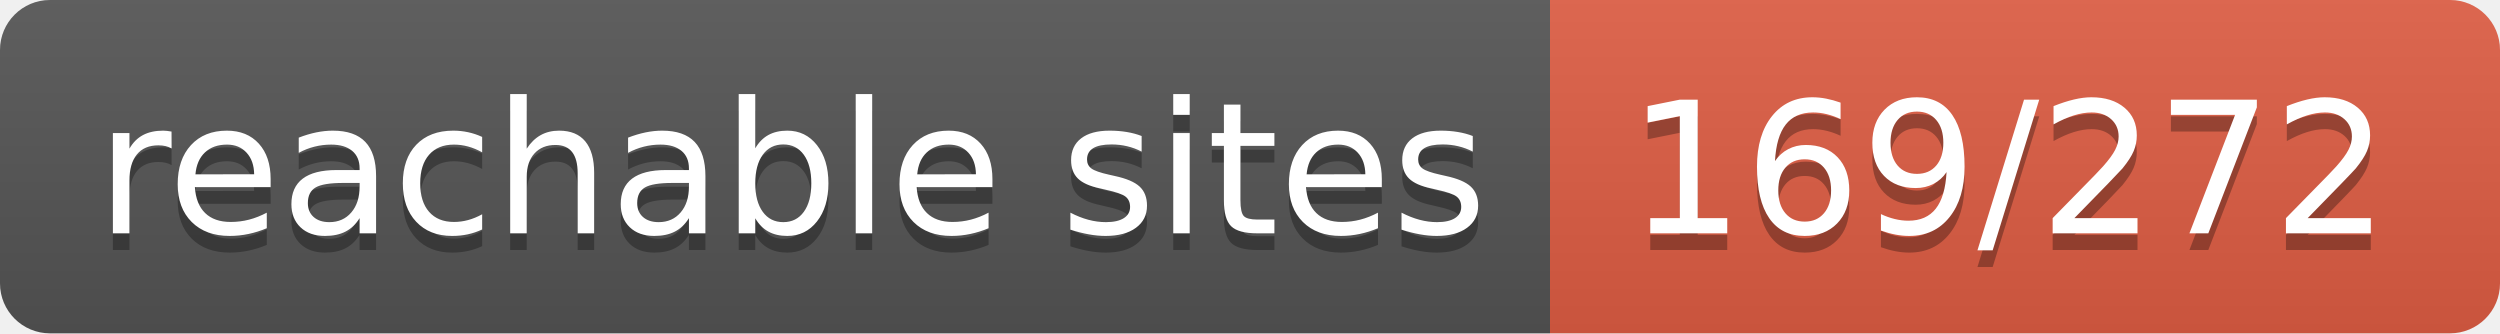
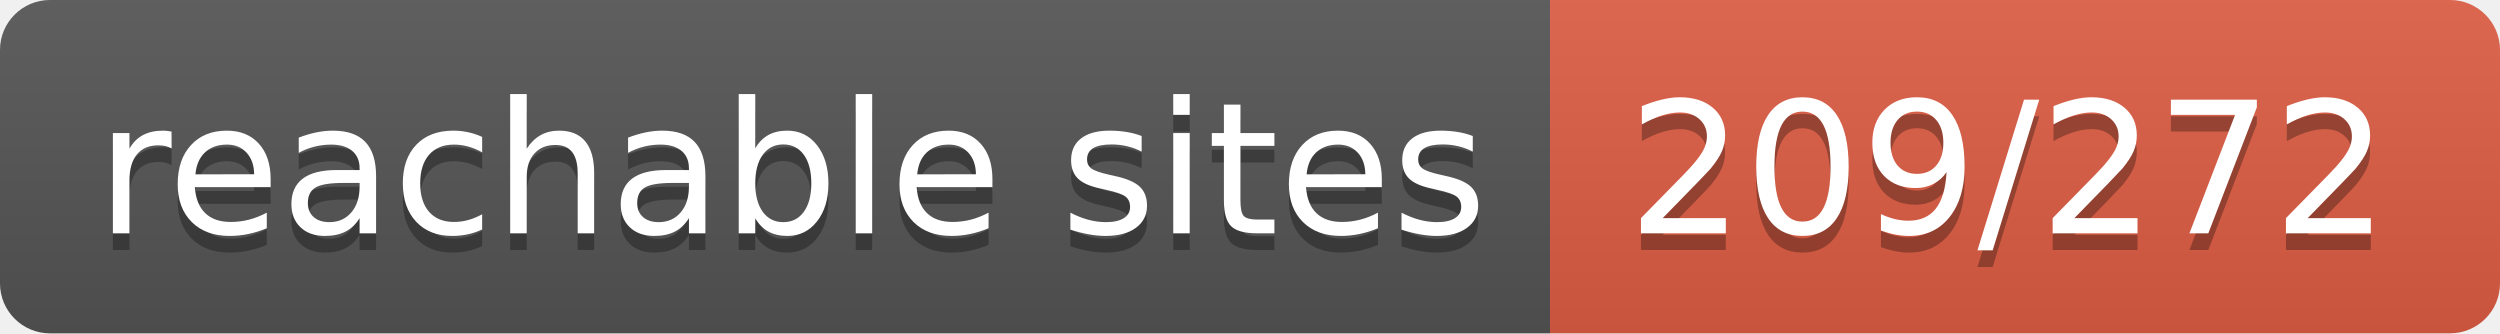
- <svg xmlns="http://www.w3.org/2000/svg" width="150" height="20" role="img" aria-label="reachable sites: 169/272">
+ <svg xmlns="http://www.w3.org/2000/svg" width="150" height="20" role="img" aria-label="reachable sites: 209/272">
  <linearGradient id="s" x2="0" y2="100%">
    <stop offset="0" stop-color="#bbb" stop-opacity=".1" />
    <stop offset="1" stop-opacity=".1" />
  </linearGradient>
  <clipPath id="r">
    <rect width="150" height="20" rx="3" fill="#fff" />
  </clipPath>
  <g clip-path="url(#r)">
    <rect width="93" height="20" fill="#555" />
    <rect x="93" width="57" height="20" fill="#e05d44" />
    <rect width="150" height="20" fill="url(#s)" />
  </g>
  <g fill="#fff" text-anchor="middle" font-family="Verdana,Geneva,DejaVu Sans,sans-serif" text-rendering="geometricPrecision" font-size="110">
    <text aria-hidden="true" x="475" y="150" fill="#010101" fill-opacity=".3" transform="scale(.1)" textLength="830">reachable sites</text>
    <text x="475" y="140" transform="scale(.1)" fill="#fff" textLength="830">reachable sites</text>
-     <text aria-hidden="true" x="1205" y="150" fill="#010101" fill-opacity=".3" transform="scale(.1)" textLength="470">169/272</text>
-     <text x="1205" y="140" transform="scale(.1)" fill="#fff" textLength="470">169/272</text>
+     <text aria-hidden="true" x="1205" y="150" fill="#010101" fill-opacity=".3" transform="scale(.1)" textLength="470">209/272</text>
+     <text x="1205" y="140" transform="scale(.1)" fill="#fff" textLength="470">209/272</text>
  </g>
</svg>
